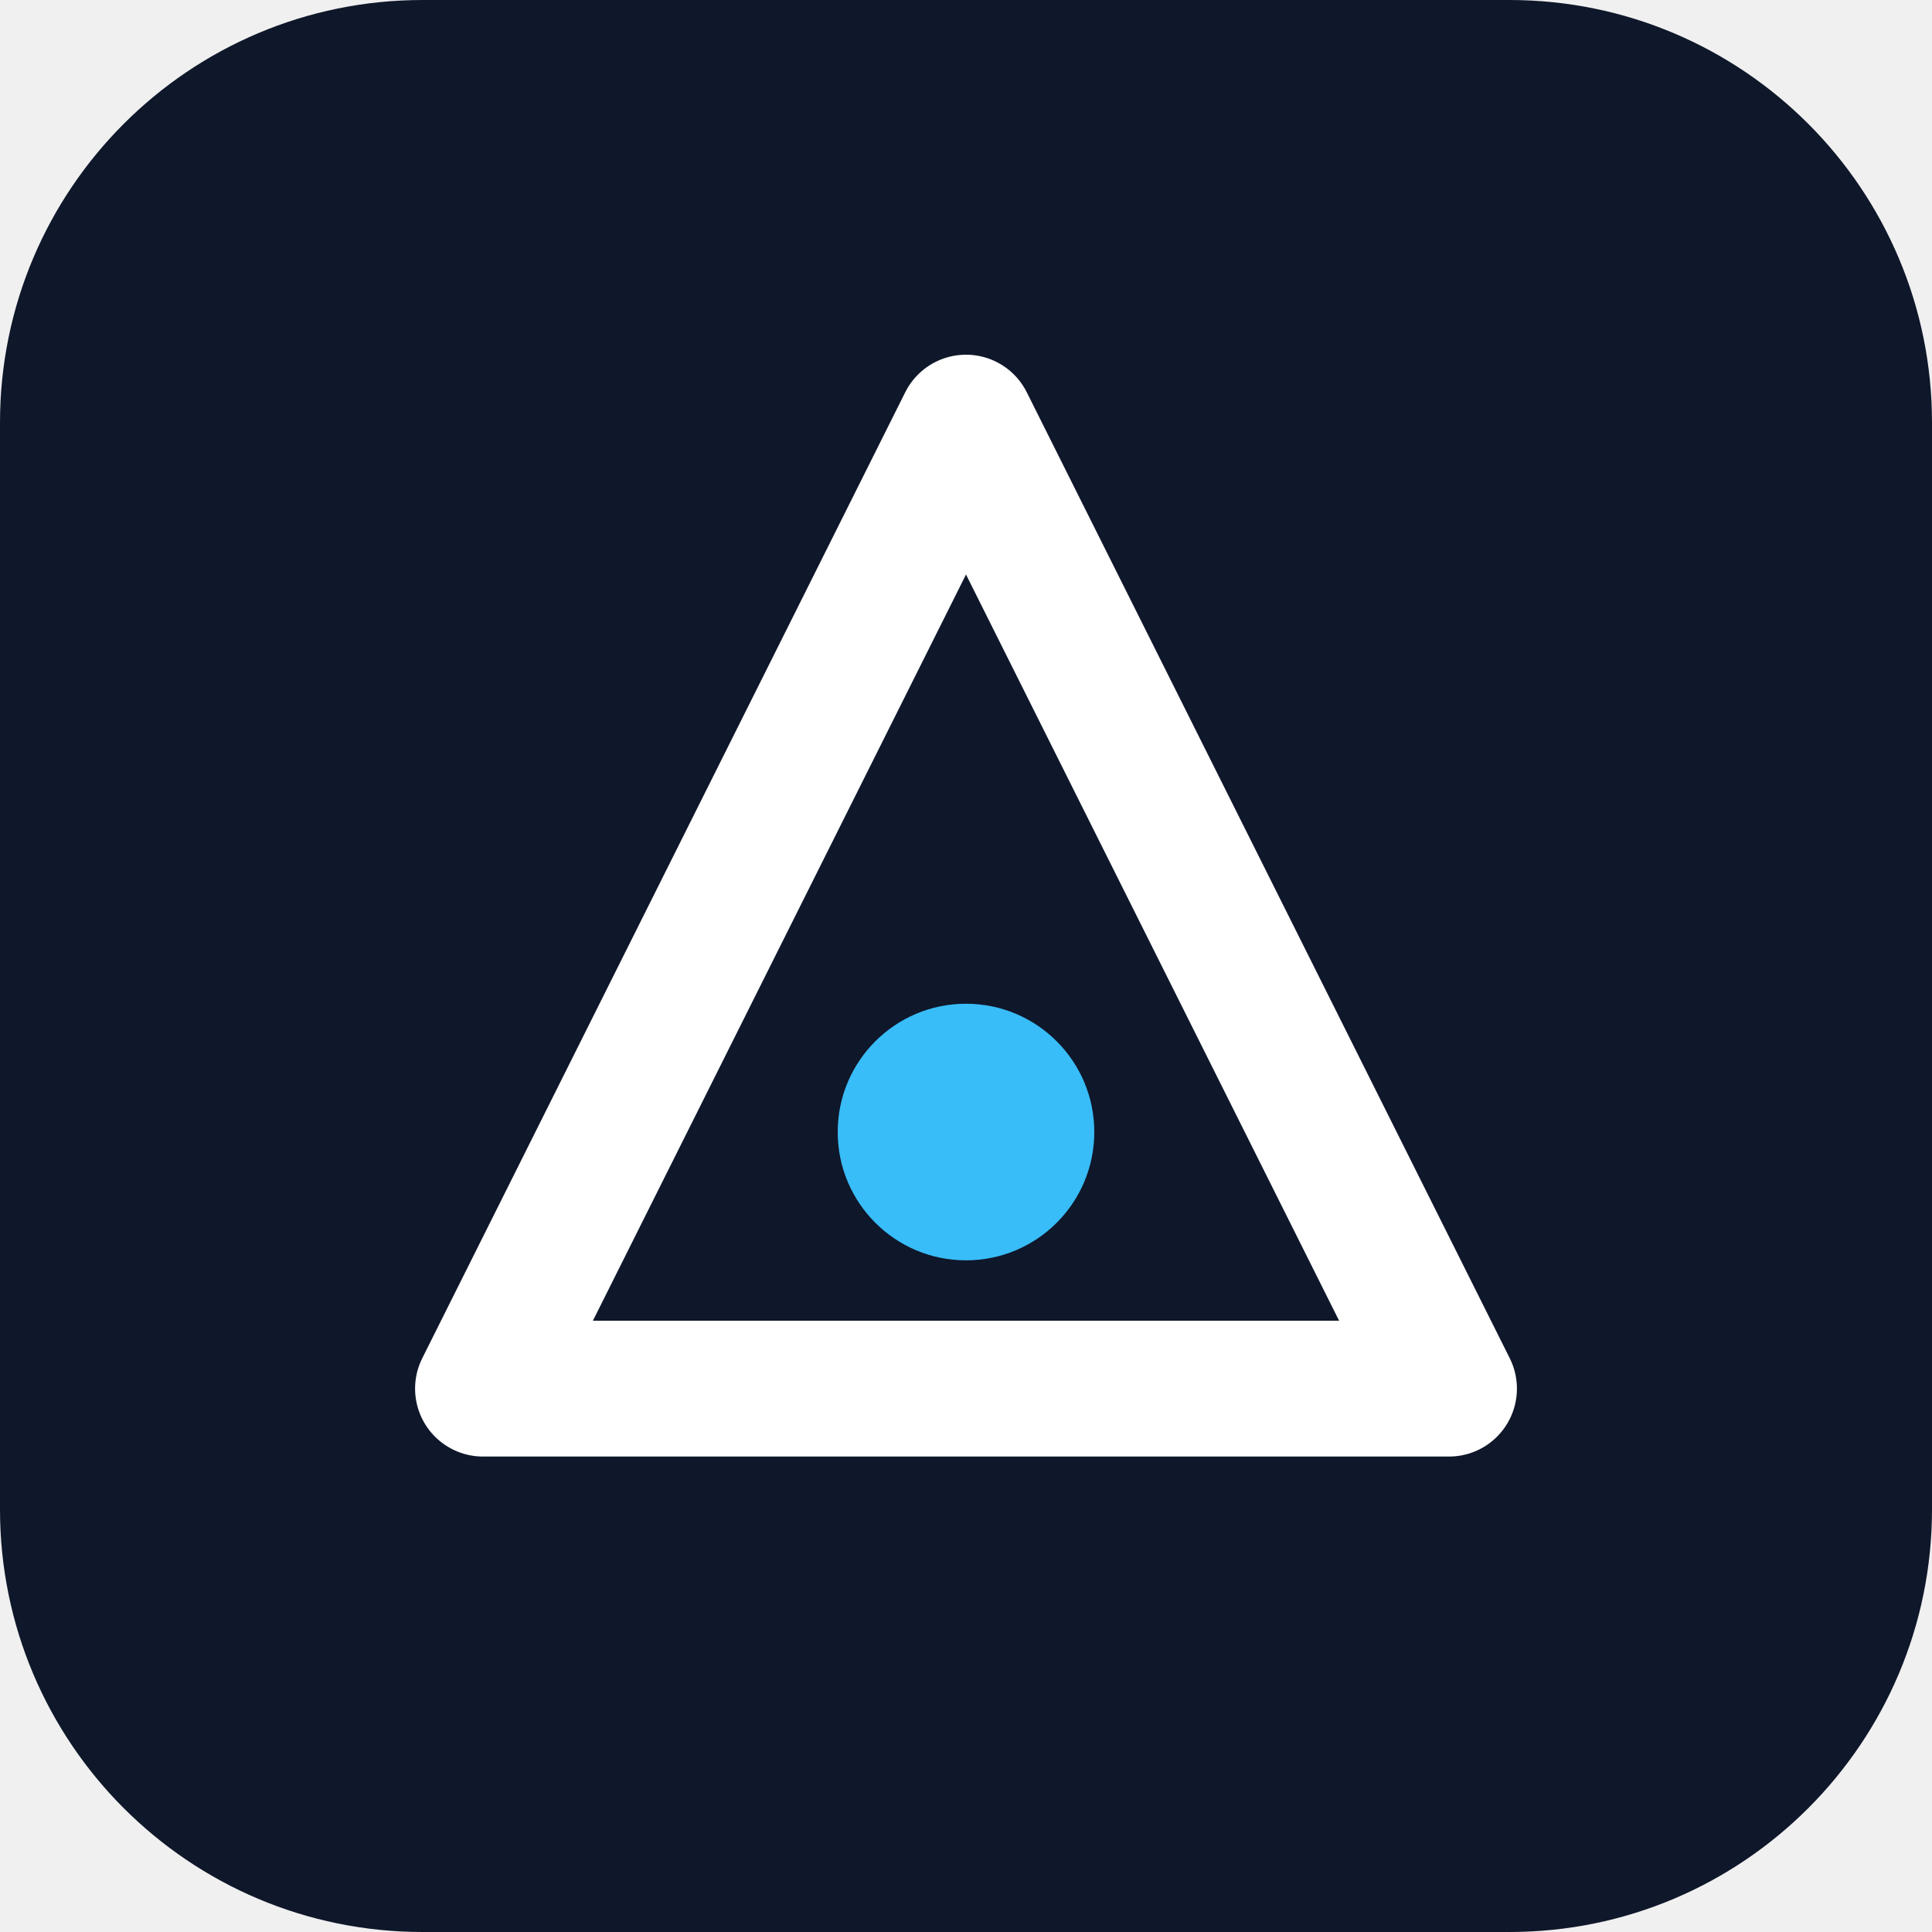
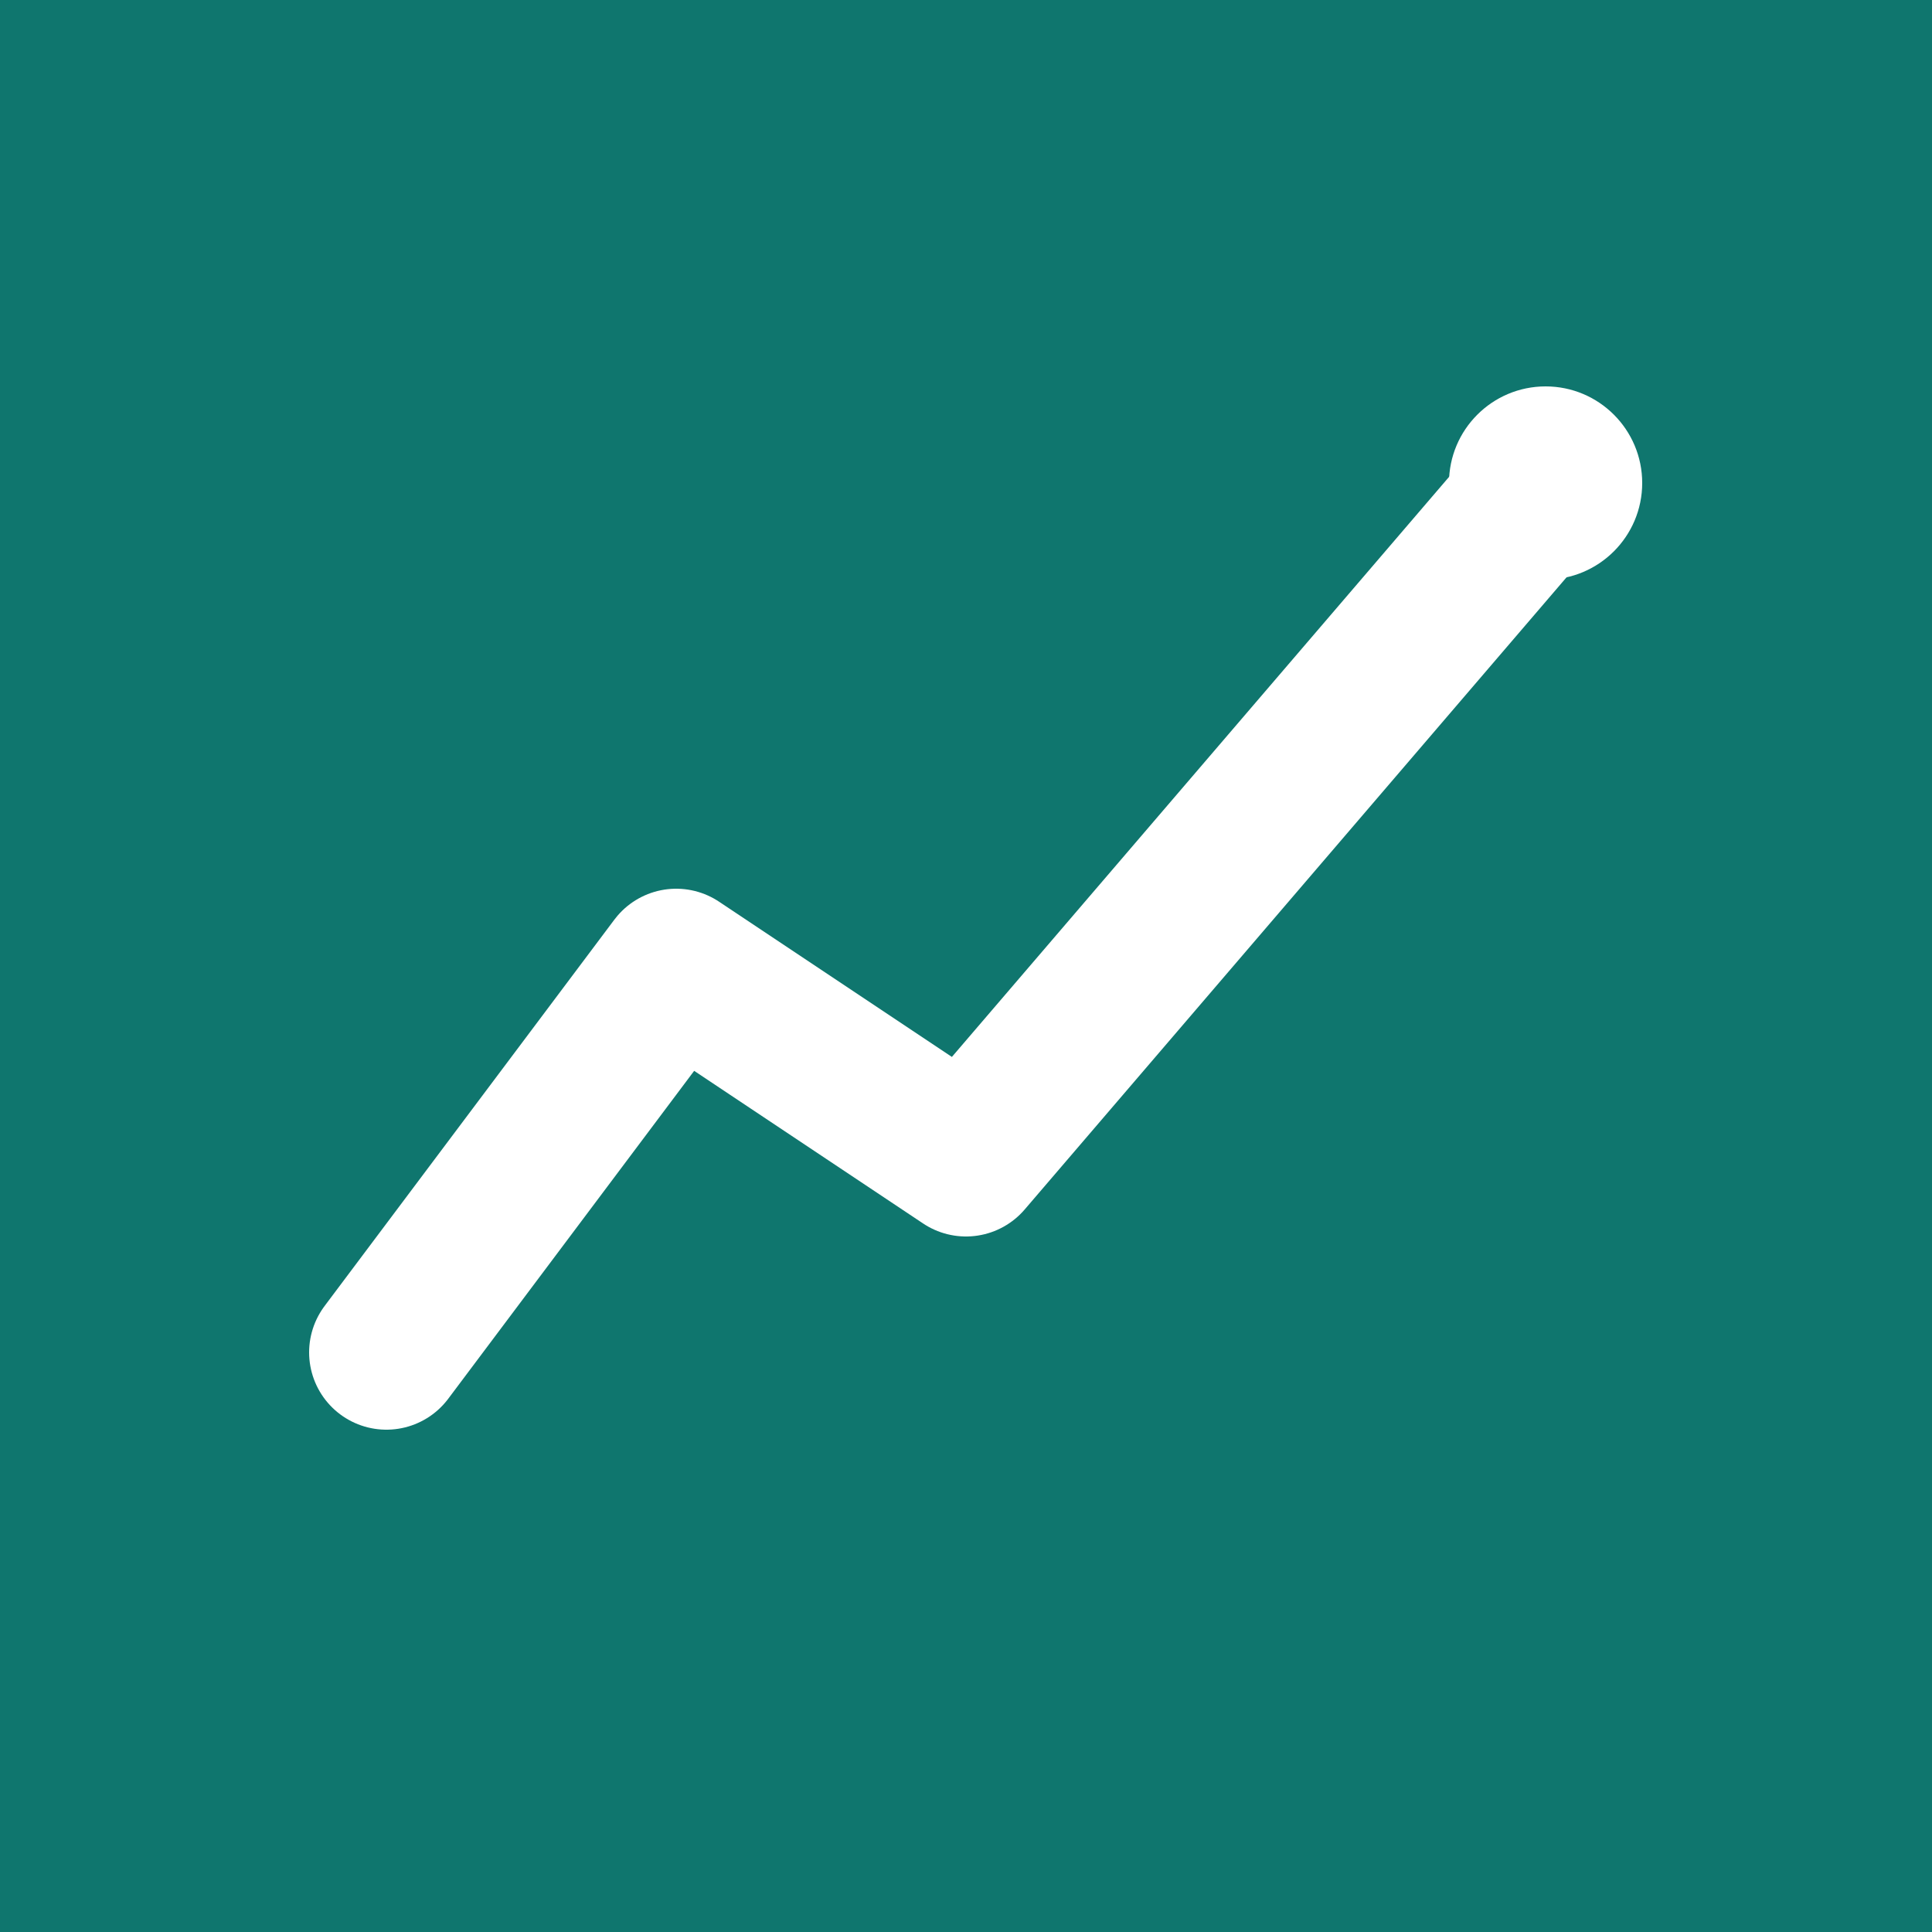
- <svg xmlns="http://www.w3.org/2000/svg" viewBox="0 0 512 512" role="img" aria-label="Brand mark">
-   <rect width="512" height="512" rx="112" fill="#0f172a" />
-   <path d="M256 112 L384 368 H128 Z" fill="none" stroke="#ffffff" stroke-width="36" stroke-linejoin="round" />
-   <circle cx="256" cy="300" r="34" fill="#38bdf8" />
+ <svg xmlns="http://www.w3.org/2000/svg" viewBox="0 0 100 100" fill="none">
+   <rect width="100" height="100" fill="#0f766e" />
+   <path d="M20 70 L35 50 L50 60 L80 25" stroke="#ffffff" stroke-width="8" stroke-linecap="round" stroke-linejoin="round" />
+   <circle cx="80" cy="25" r="5" fill="#ffffff" />
</svg>
